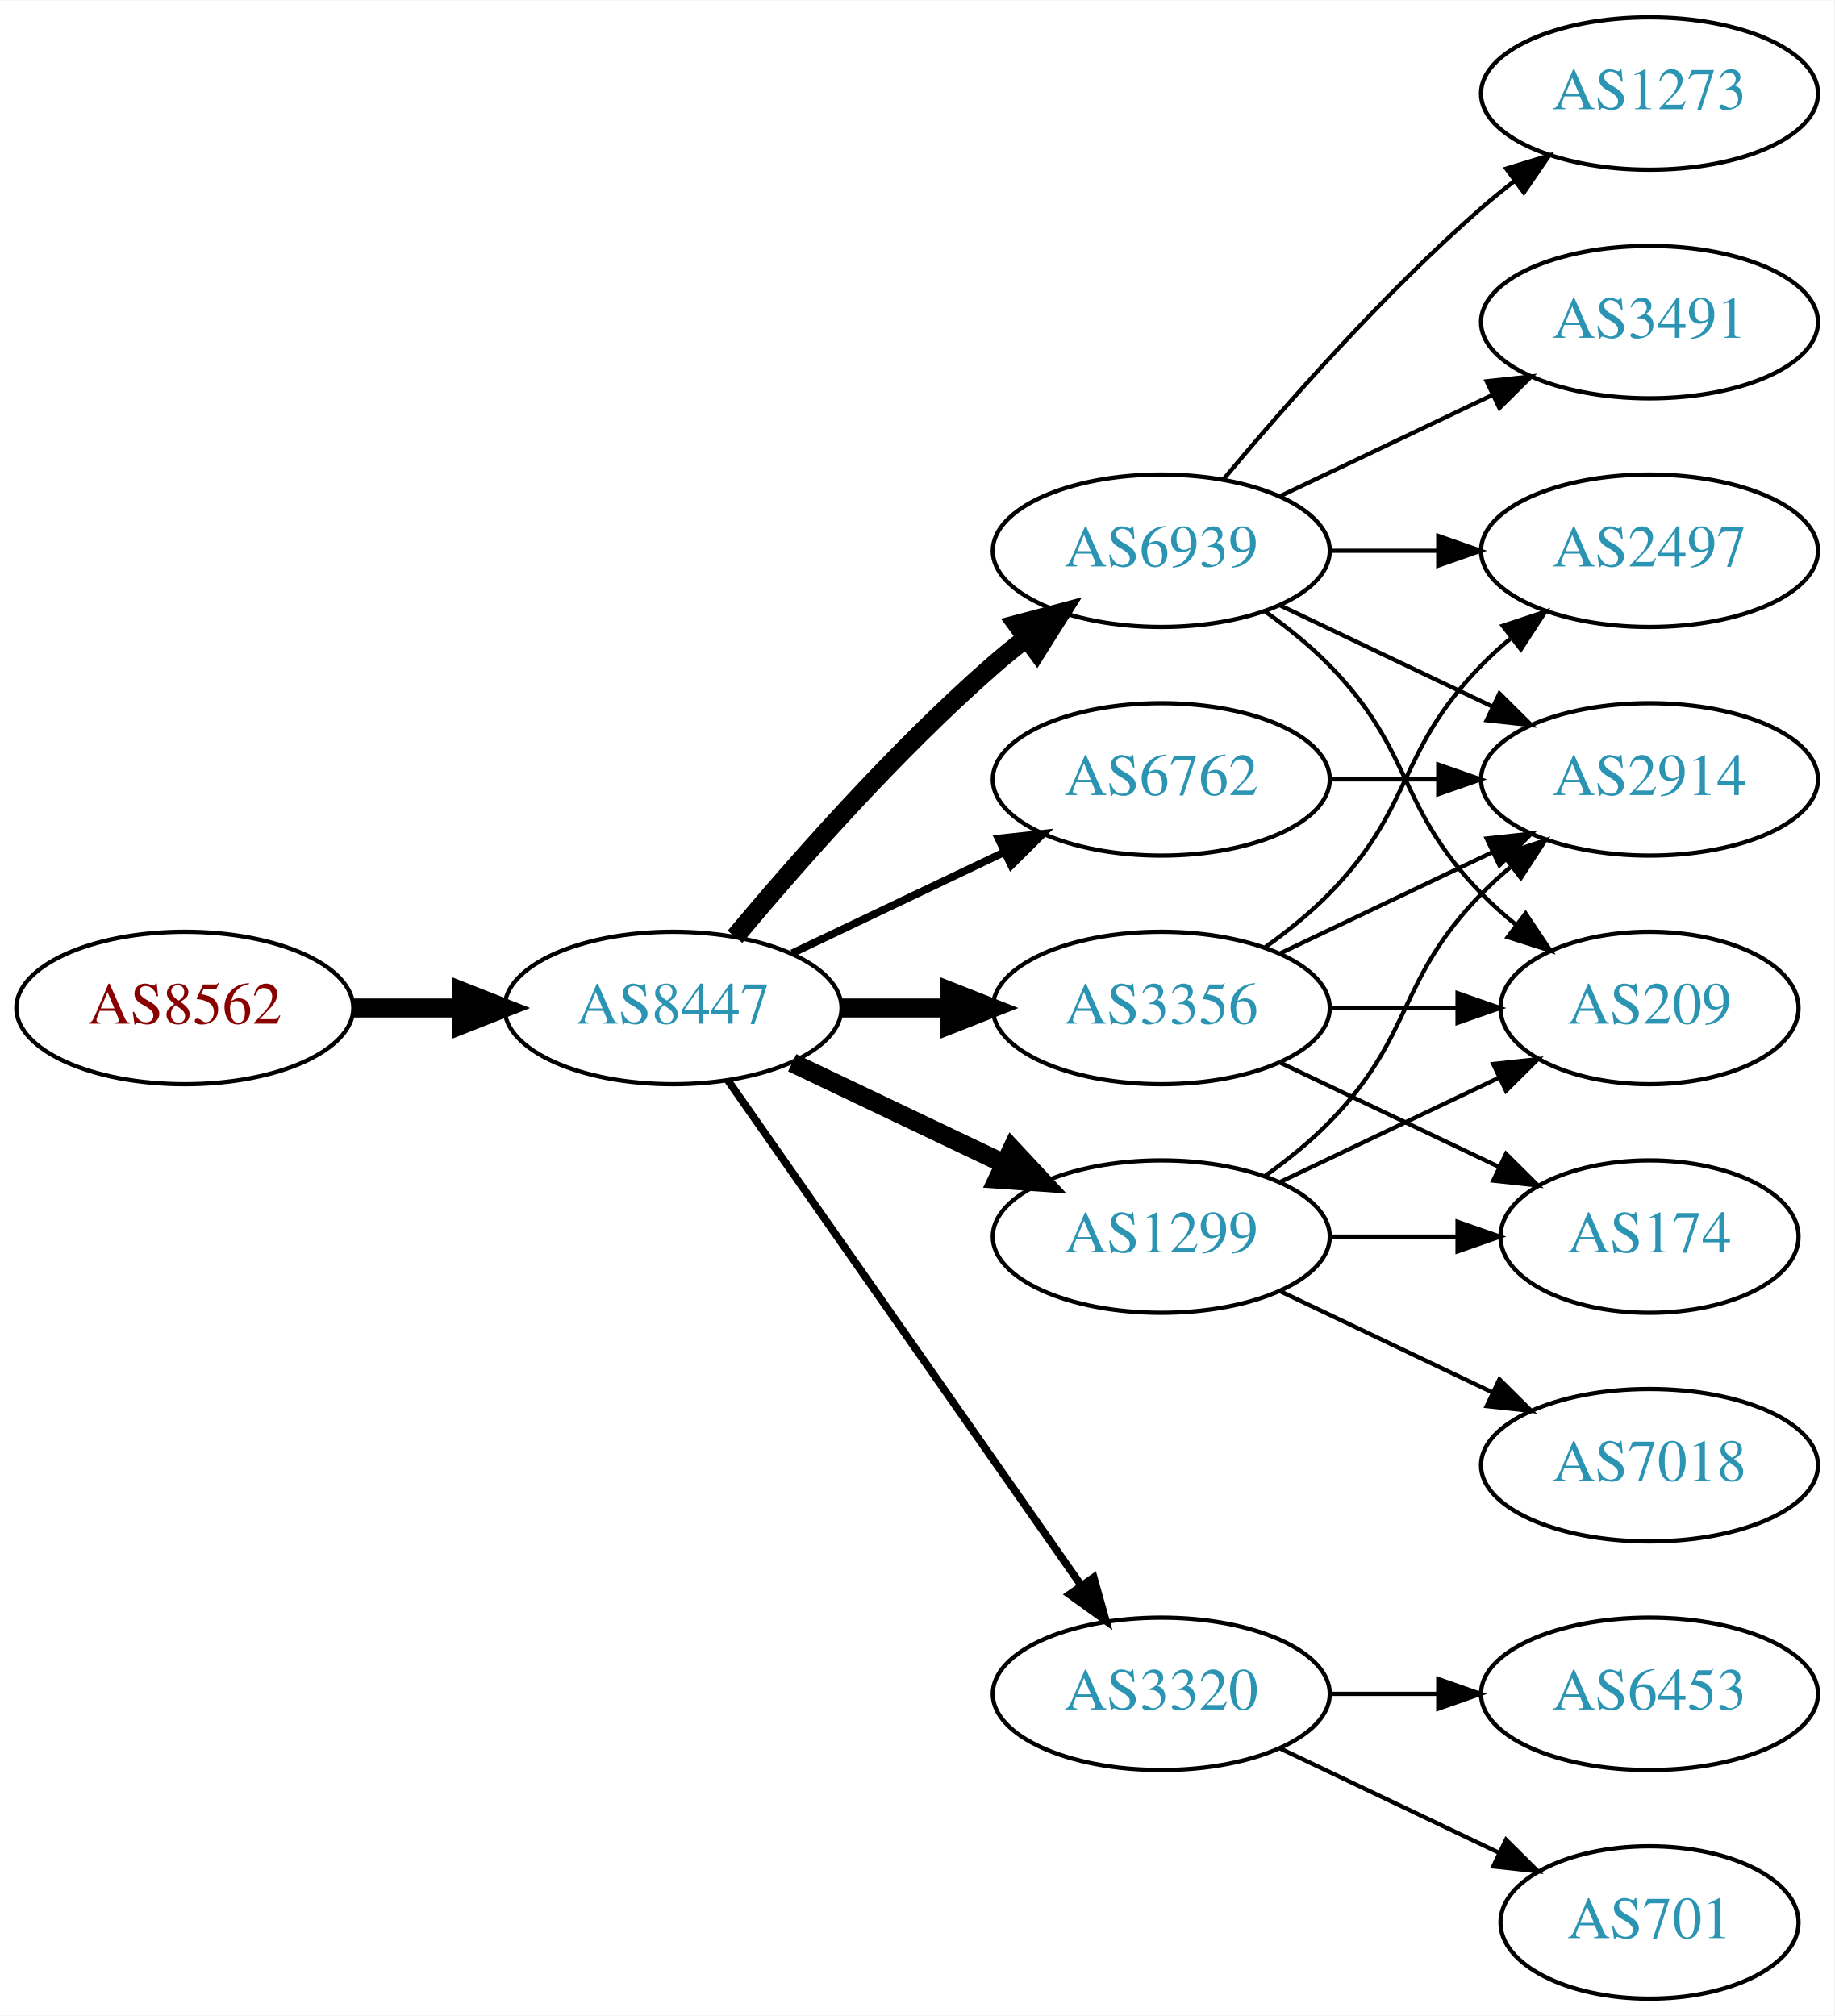
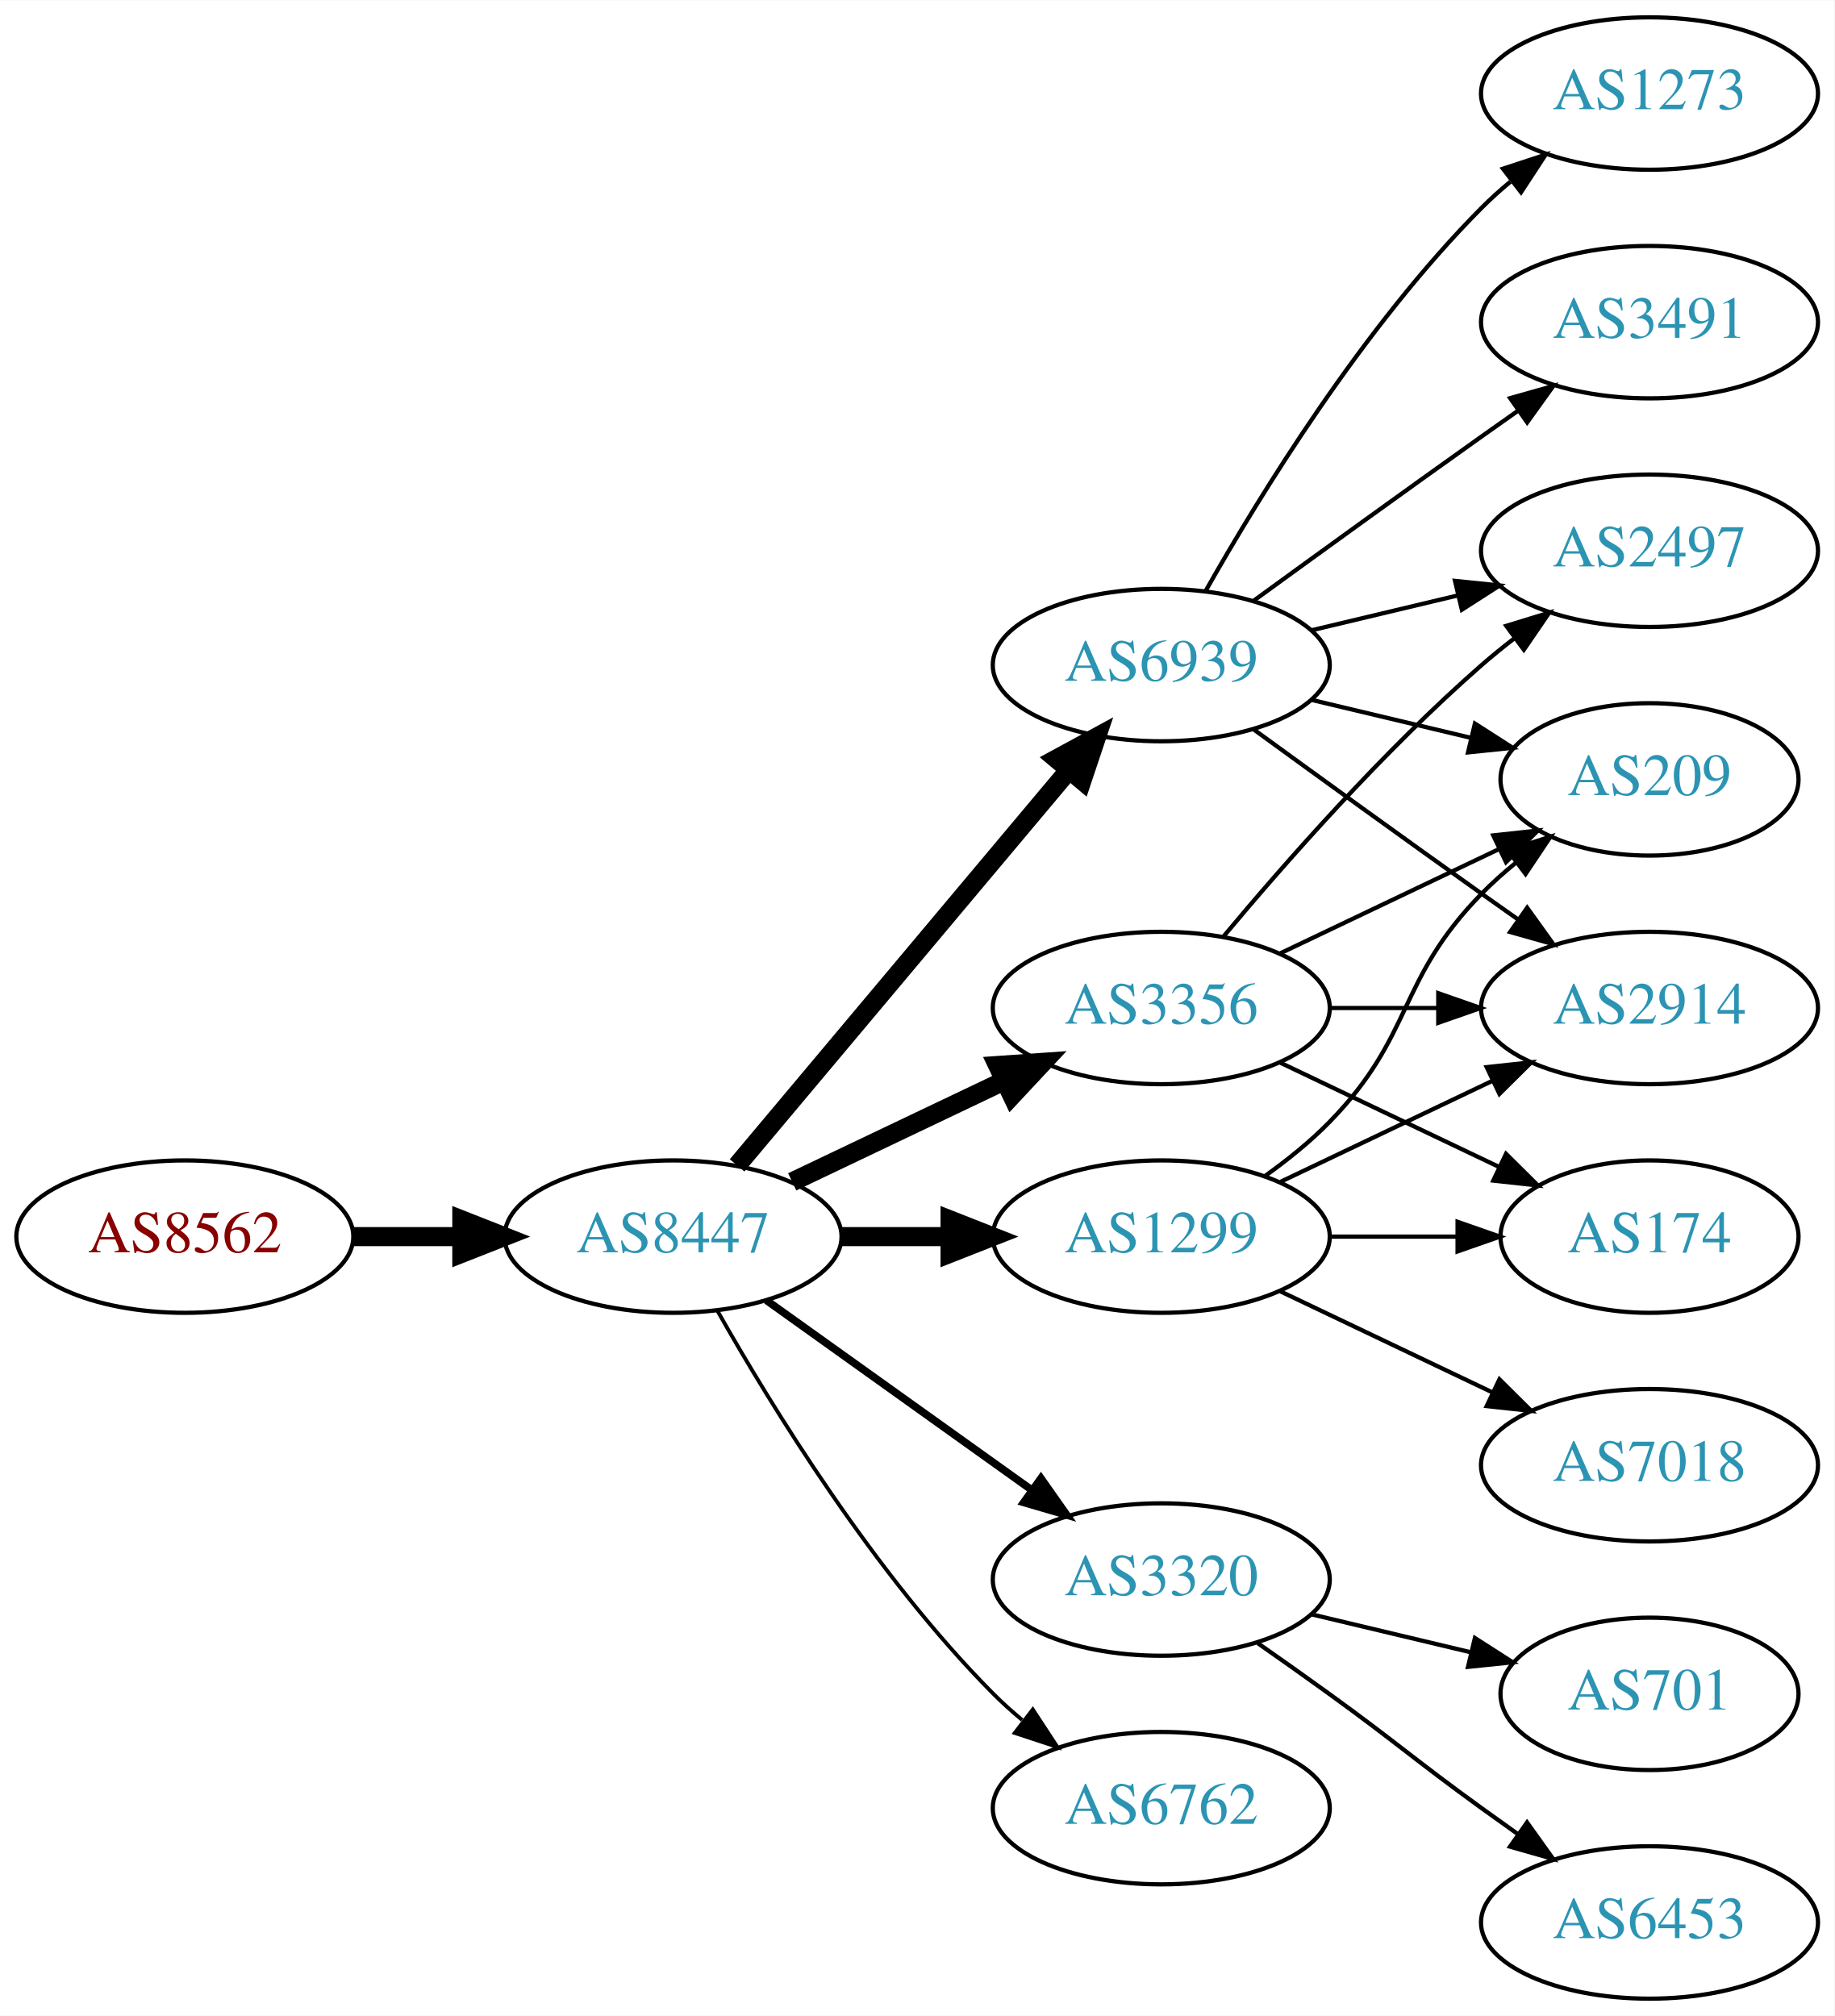
<svg xmlns="http://www.w3.org/2000/svg" xmlns:xlink="http://www.w3.org/1999/xlink" width="433pt" height="476pt" viewBox="0.00 0.00 433.17 476.00">
  <g id="graph0" class="graph" transform="scale(1 1) rotate(0) translate(4 472)">
    <polygon fill="white" stroke="none" points="-4,4 -4,-472 429.172,-472 429.172,4 -4,4" />
    <g id="node1" class="node">
      <g id="a_node1">
        <a xlink:href="/asn/8562" xlink:title="AS8562 ~ A1 Telekom Austria AG [AT]">
-           <ellipse fill="#ffffff" stroke="black" cx="39.647" cy="-234" rx="39.794" ry="18" />
-           <text text-anchor="middle" x="39.647" y="-230.3" font-family="Times,serif" font-size="14.00" fill="#880000">AS8562</text>
+           <ellipse fill="#ffffff" stroke="black" cx="39.647" cy="-180" rx="39.794" ry="18" />
+           <text text-anchor="middle" x="39.647" y="-176.3" font-family="Times,serif" font-size="14.00" fill="#880000">AS8562</text>
        </a>
      </g>
    </g>
    <g id="node2" class="node">
      <g id="a_node2">
        <a xlink:href="/asn/8447" xlink:title="AS8447 ~ A1 Telekom Austria AG [AT]">
-           <ellipse fill="#ffffff" stroke="black" cx="154.939" cy="-234" rx="39.794" ry="18" />
-           <text text-anchor="middle" x="154.939" y="-230.3" font-family="Times,serif" font-size="14.00" fill="#2c94b3">AS8447</text>
+           <ellipse fill="#ffffff" stroke="black" cx="154.939" cy="-180" rx="39.794" ry="18" />
+           <text text-anchor="middle" x="154.939" y="-176.3" font-family="Times,serif" font-size="14.00" fill="#2c94b3">AS8447</text>
        </a>
      </g>
    </g>
    <g id="edge1" class="edge">
-       <path fill="none" stroke="black" stroke-width="4.5" d="M79.319,-234C87.522,-234 96.286,-234 104.818,-234" />
-       <polygon fill="black" stroke="black" stroke-width="4.5" points="105.057,-237.938 115.057,-234 105.057,-230.063 105.057,-237.938" />
+       <path fill="none" stroke="black" stroke-width="4.5" d="M79.319,-180C87.522,-180 96.286,-180 104.818,-180" />
+       <polygon fill="black" stroke="black" stroke-width="4.5" points="105.057,-183.938 115.057,-180 105.057,-176.063 105.057,-183.938" />
    </g>
    <g id="node3" class="node">
      <g id="a_node3">
+         <a xlink:href="/asn/1299" xlink:title="AS1299 ~ Telia Carrier [EU]">
+           <ellipse fill="#ffffff" stroke="black" cx="270.232" cy="-180" rx="39.794" ry="18" />
+           <text text-anchor="middle" x="270.232" y="-176.3" font-family="Times,serif" font-size="14.00" fill="#2c94b3">AS1299</text>
+         </a>
+       </g>
+     </g>
+     <g id="edge2" class="edge">
+       <path fill="none" stroke="black" stroke-width="4.5" d="M194.612,-180C202.815,-180 211.579,-180 220.111,-180" />
+       <polygon fill="black" stroke="black" stroke-width="4.5" points="220.35,-183.938 230.35,-180 220.35,-176.063 220.35,-183.938" />
+     </g>
+     <g id="node4" class="node">
+       <g id="a_node4">
+         <a xlink:href="/asn/6939" xlink:title="AS6939 ~ Hurricane Electric LLC [US]">
+           <ellipse fill="#ffffff" stroke="black" cx="270.232" cy="-315" rx="39.794" ry="18" />
+           <text text-anchor="middle" x="270.232" y="-311.3" font-family="Times,serif" font-size="14.00" fill="#2c94b3">AS6939</text>
+         </a>
+       </g>
+     </g>
+     <g id="edge3" class="edge">
+       <path fill="none" stroke="black" stroke-width="4.5" d="M170.059,-196.825C189.734,-220.269 225.538,-262.934 248.316,-290.076" />
+       <polygon fill="black" stroke="black" stroke-width="4.5" points="245.49,-292.834 254.935,-297.963 251.523,-287.772 245.49,-292.834" />
+     </g>
+     <g id="node5" class="node">
+       <g id="a_node5">
        <a xlink:href="/asn/3356" xlink:title="AS3356 ~ Level 3 Parent, LLC [US]">
          <ellipse fill="#ffffff" stroke="black" cx="270.232" cy="-234" rx="39.794" ry="18" />
          <text text-anchor="middle" x="270.232" y="-230.3" font-family="Times,serif" font-size="14.00" fill="#2c94b3">AS3356</text>
        </a>
      </g>
    </g>
-     <g id="edge2" class="edge">
-       <path fill="none" stroke="black" stroke-width="4.5" d="M194.612,-234C202.815,-234 211.579,-234 220.111,-234" />
-       <polygon fill="black" stroke="black" stroke-width="4.5" points="220.35,-237.938 230.35,-234 220.35,-230.063 220.35,-237.938" />
-     </g>
-     <g id="node4" class="node">
-       <g id="a_node4">
-         <a xlink:href="/asn/6939" xlink:title="AS6939 ~ Hurricane Electric LLC [US]">
-           <ellipse fill="#ffffff" stroke="black" cx="270.232" cy="-342" rx="39.794" ry="18" />
-           <text text-anchor="middle" x="270.232" y="-338.3" font-family="Times,serif" font-size="14.00" fill="#2c94b3">AS6939</text>
-         </a>
-       </g>
-     </g>
-     <g id="edge3" class="edge">
-       <path fill="none" stroke="black" stroke-width="4.5" d="M169.569,-250.817C183.852,-267.929 207.398,-294.745 230.586,-315 233.052,-317.154 235.69,-319.294 238.388,-321.372" />
-       <polygon fill="black" stroke="black" stroke-width="4.5" points="236.153,-324.616 246.542,-327.37 240.82,-318.273 236.153,-324.616" />
-     </g>
-     <g id="node5" class="node">
-       <g id="a_node5">
-         <a xlink:href="/asn/1299" xlink:title="AS1299 ~ Telia Carrier [EU]">
-           <ellipse fill="#ffffff" stroke="black" cx="270.232" cy="-180" rx="39.794" ry="18" />
-           <text text-anchor="middle" x="270.232" y="-176.3" font-family="Times,serif" font-size="14.00" fill="#2c94b3">AS1299</text>
-         </a>
-       </g>
-     </g>
    <g id="edge4" class="edge">
-       <path fill="none" stroke="black" stroke-width="4.5" d="M183.076,-221.066C198.07,-213.919 216.891,-204.948 233.114,-197.215" />
-       <polygon fill="black" stroke="black" stroke-width="4.5" points="234.985,-200.686 242.317,-192.829 231.596,-193.577 234.985,-200.686" />
+       <path fill="none" stroke="black" stroke-width="4.5" d="M183.076,-192.934C198.07,-200.081 216.891,-209.052 233.114,-216.785" />
+       <polygon fill="black" stroke="black" stroke-width="4.5" points="231.596,-220.423 242.317,-221.171 234.985,-213.314 231.596,-220.423" />
    </g>
    <g id="node6" class="node">
      <g id="a_node6">
        <a xlink:href="/asn/3320" xlink:title="AS3320 ~ DTAG [DE]">
-           <ellipse fill="#ffffff" stroke="black" cx="270.232" cy="-72" rx="39.794" ry="18" />
-           <text text-anchor="middle" x="270.232" y="-68.3" font-family="Times,serif" font-size="14.00" fill="#2c94b3">AS3320</text>
+           <ellipse fill="#ffffff" stroke="black" cx="270.232" cy="-99" rx="39.794" ry="18" />
+           <text text-anchor="middle" x="270.232" y="-95.3" font-family="Times,serif" font-size="14.00" fill="#2c94b3">AS3320</text>
        </a>
      </g>
    </g>
    <g id="edge5" class="edge">
-       <path fill="none" stroke="black" stroke-width="1.8" d="M167.85,-216.969C187.771,-188.483 227.961,-131.015 251.311,-97.626" />
-       <polygon fill="black" stroke="black" stroke-width="1.8" points="254.278,-99.491 257.141,-89.29 248.542,-95.479 254.278,-99.491" />
+       <path fill="none" stroke="black" stroke-width="1.8" d="M176.983,-164.954C194.598,-152.361 219.936,-134.245 239.602,-120.184" />
+       <polygon fill="black" stroke="black" stroke-width="1.8" points="241.817,-122.903 247.917,-114.24 237.746,-117.209 241.817,-122.903" />
    </g>
    <g id="node7" class="node">
      <g id="a_node7">
        <a xlink:href="/asn/6762" xlink:title="AS6762 ~ TELECOM ITALIA SPARKLE S.p.A. [IT]">
-           <ellipse fill="#ffffff" stroke="black" cx="270.232" cy="-288" rx="39.794" ry="18" />
-           <text text-anchor="middle" x="270.232" y="-284.3" font-family="Times,serif" font-size="14.00" fill="#2c94b3">AS6762</text>
+           <ellipse fill="#ffffff" stroke="black" cx="270.232" cy="-45" rx="39.794" ry="18" />
+           <text text-anchor="middle" x="270.232" y="-41.3" font-family="Times,serif" font-size="14.00" fill="#2c94b3">AS6762</text>
        </a>
      </g>
    </g>
    <g id="edge6" class="edge">
-       <path fill="none" stroke="black" stroke-width="1.8" d="M183.076,-246.934C198.07,-254.081 216.891,-263.052 233.114,-270.785" />
-       <polygon fill="black" stroke="black" stroke-width="1.8" points="231.784,-274.028 242.317,-275.171 234.796,-267.709 231.784,-274.028" />
-     </g>
-     <g id="node8" class="node">
-       <g id="a_node8">
-         <a xlink:href="/asn/2914" xlink:title="AS2914 ~ NTT America, Inc. [US]">
-           <ellipse fill="#ffffff" stroke="black" cx="385.525" cy="-288" rx="39.794" ry="18" />
-           <text text-anchor="middle" x="385.525" y="-284.3" font-family="Times,serif" font-size="14.00" fill="#2c94b3">AS2914</text>
-         </a>
-       </g>
-     </g>
-     <g id="edge7" class="edge">
-       <path fill="none" stroke="black" d="M298.369,-246.934C313.363,-254.081 332.184,-263.052 348.407,-270.785" />
-       <polygon fill="black" stroke="black" points="347.077,-274.028 357.61,-275.171 350.089,-267.709 347.077,-274.028" />
+       <path fill="none" stroke="black" stroke-width="0.9" d="M165.399,-162.51C178.181,-139.904 202.613,-100.114 230.586,-72 232.697,-69.879 234.993,-67.812 237.378,-65.829" />
+       <polygon fill="black" stroke="black" stroke-width="0.9" points="239.894,-68.31 245.694,-59.444 235.631,-62.758 239.894,-68.31" />
    </g>
    <g id="node9" class="node">
      <g id="a_node9">
-         <a xlink:href="/asn/2497" xlink:title="AS2497 ~ Internet Initiative Japan Inc. [JP]">
-           <ellipse fill="#ffffff" stroke="black" cx="385.525" cy="-342" rx="39.794" ry="18" />
-           <text text-anchor="middle" x="385.525" y="-338.3" font-family="Times,serif" font-size="14.00" fill="#2c94b3">AS2497</text>
-         </a>
-       </g>
-     </g>
-     <g id="edge8" class="edge">
-       <path fill="none" stroke="black" d="M294.826,-248.389C300.082,-252.148 305.414,-256.437 309.879,-261 330.051,-281.617 325.706,-294.383 345.879,-315 347.972,-317.139 350.255,-319.218 352.632,-321.21" />
-       <polygon fill="black" stroke="black" points="350.875,-324.275 360.931,-327.611 355.15,-318.732 350.875,-324.275" />
-     </g>
-     <g id="node10" class="node">
-       <g id="a_node10">
+         <a xlink:href="/asn/2914" xlink:title="AS2914 ~ NTT America, Inc. [US]">
+           <ellipse fill="#ffffff" stroke="black" cx="385.525" cy="-234" rx="39.794" ry="18" />
+           <text text-anchor="middle" x="385.525" y="-230.3" font-family="Times,serif" font-size="14.00" fill="#2c94b3">AS2914</text>
+         </a>
+       </g>
+     </g>
+     <g id="edge17" class="edge">
+       <path fill="none" stroke="black" d="M298.369,-192.934C313.363,-200.081 332.184,-209.052 348.407,-216.785" />
+       <polygon fill="black" stroke="black" points="347.077,-220.028 357.61,-221.171 350.089,-213.709 347.077,-220.028" />
+     </g>
+     <g id="node11" class="node">
+       <g id="a_node11">
+         <a xlink:href="/asn/209" xlink:title="AS209 ~ CenturyLink Communications, LLC [US]">
+           <ellipse fill="#ffffff" stroke="black" cx="385.525" cy="-288" rx="35.194" ry="18" />
+           <text text-anchor="middle" x="385.525" y="-284.3" font-family="Times,serif" font-size="14.00" fill="#2c94b3">AS209</text>
+         </a>
+       </g>
+     </g>
+     <g id="edge18" class="edge">
+       <path fill="none" stroke="black" d="M294.826,-194.389C300.082,-198.148 305.414,-202.437 309.879,-207 330.051,-227.617 325.706,-240.383 345.879,-261 348.358,-263.534 351.105,-265.983 353.957,-268.304" />
+       <polygon fill="black" stroke="black" points="352.049,-271.248 362.142,-274.468 356.26,-265.657 352.049,-271.248" />
+     </g>
+     <g id="node13" class="node">
+       <g id="a_node13">
        <a xlink:href="/asn/174" xlink:title="AS174 ~ Cogent Communications [US]">
          <ellipse fill="#ffffff" stroke="black" cx="385.525" cy="-180" rx="35.194" ry="18" />
          <text text-anchor="middle" x="385.525" y="-176.3" font-family="Times,serif" font-size="14.00" fill="#2c94b3">AS174</text>
        </a>
      </g>
    </g>
-     <g id="edge9" class="edge">
-       <path fill="none" stroke="black" d="M298.369,-221.066C313.801,-213.71 333.286,-204.423 349.821,-196.541" />
-       <polygon fill="black" stroke="black" points="351.642,-199.551 359.163,-192.089 348.63,-193.232 351.642,-199.551" />
-     </g>
-     <g id="node11" class="node">
-       <g id="a_node11">
-         <a xlink:href="/asn/209" xlink:title="AS209 ~ CenturyLink Communications, LLC [US]">
-           <ellipse fill="#ffffff" stroke="black" cx="385.525" cy="-234" rx="35.194" ry="18" />
-           <text text-anchor="middle" x="385.525" y="-230.3" font-family="Times,serif" font-size="14.00" fill="#2c94b3">AS209</text>
-         </a>
-       </g>
-     </g>
-     <g id="edge10" class="edge">
-       <path fill="none" stroke="black" d="M309.905,-234C319.61,-234 330.101,-234 340.064,-234" />
-       <polygon fill="black" stroke="black" points="340.2,-237.5 350.2,-234 340.2,-230.5 340.2,-237.5" />
-     </g>
-     <g id="edge11" class="edge">
-       <path fill="none" stroke="black" d="M298.369,-329.066C313.363,-321.919 332.184,-312.948 348.407,-305.215" />
-       <polygon fill="black" stroke="black" points="350.089,-308.291 357.61,-300.829 347.077,-301.972 350.089,-308.291" />
-     </g>
-     <g id="edge14" class="edge">
-       <path fill="none" stroke="black" d="M309.905,-342C318.108,-342 326.872,-342 335.404,-342" />
-       <polygon fill="black" stroke="black" points="335.643,-345.5 345.643,-342 335.643,-338.5 335.643,-345.5" />
-     </g>
-     <g id="edge15" class="edge">
-       <path fill="none" stroke="black" d="M294.826,-327.611C300.082,-323.852 305.414,-319.563 309.879,-315 330.051,-294.383 325.706,-281.617 345.879,-261 348.358,-258.466 351.105,-256.017 353.957,-253.696" />
-       <polygon fill="black" stroke="black" points="356.26,-256.343 362.142,-247.532 352.049,-250.752 356.26,-256.343" />
-     </g>
-     <g id="node12" class="node">
-       <g id="a_node12">
-         <a xlink:href="/asn/3491" xlink:title="AS3491 ~ PCCW Global, Inc. [US]">
-           <ellipse fill="#ffffff" stroke="black" cx="385.525" cy="-396" rx="39.794" ry="18" />
-           <text text-anchor="middle" x="385.525" y="-392.3" font-family="Times,serif" font-size="14.00" fill="#2c94b3">AS3491</text>
-         </a>
-       </g>
-     </g>
-     <g id="edge12" class="edge">
-       <path fill="none" stroke="black" d="M298.369,-354.934C313.363,-362.081 332.184,-371.052 348.407,-378.785" />
-       <polygon fill="black" stroke="black" points="347.077,-382.028 357.61,-383.171 350.089,-375.709 347.077,-382.028" />
-     </g>
-     <g id="node13" class="node">
-       <g id="a_node13">
-         <a xlink:href="/asn/1273" xlink:title="AS1273 ~ Vodafone Group PLC [EU]">
-           <ellipse fill="#ffffff" stroke="black" cx="385.525" cy="-450" rx="39.794" ry="18" />
-           <text text-anchor="middle" x="385.525" y="-446.3" font-family="Times,serif" font-size="14.00" fill="#2c94b3">AS1273</text>
-         </a>
-       </g>
-     </g>
-     <g id="edge13" class="edge">
-       <path fill="none" stroke="black" d="M284.862,-358.817C299.145,-375.929 322.691,-402.745 345.879,-423 348.345,-425.154 350.983,-427.294 353.681,-429.372" />
-       <polygon fill="black" stroke="black" points="351.706,-432.264 361.835,-435.37 355.854,-426.625 351.706,-432.264" />
-     </g>
-     <g id="edge17" class="edge">
-       <path fill="none" stroke="black" d="M294.826,-194.389C300.082,-198.148 305.414,-202.437 309.879,-207 330.051,-227.617 325.706,-240.383 345.879,-261 347.972,-263.139 350.255,-265.218 352.632,-267.21" />
-       <polygon fill="black" stroke="black" points="350.875,-270.275 360.931,-273.611 355.15,-264.732 350.875,-270.275" />
-     </g>
-     <g id="edge18" class="edge">
+     <g id="edge16" class="edge">
      <path fill="none" stroke="black" d="M309.905,-180C319.61,-180 330.101,-180 340.064,-180" />
      <polygon fill="black" stroke="black" points="340.2,-183.5 350.2,-180 340.2,-176.5 340.2,-183.5" />
-     </g>
-     <g id="edge19" class="edge">
-       <path fill="none" stroke="black" d="M298.369,-192.934C313.801,-200.29 333.286,-209.577 349.821,-217.459" />
-       <polygon fill="black" stroke="black" points="348.63,-220.768 359.163,-221.911 351.642,-214.449 348.63,-220.768" />
    </g>
    <g id="node14" class="node">
      <g id="a_node14">
        <a xlink:href="/asn/7018" xlink:title="AS7018 ~ AT&amp;T Services, Inc. [US]">
          <ellipse fill="#ffffff" stroke="black" cx="385.525" cy="-126" rx="39.794" ry="18" />
          <text text-anchor="middle" x="385.525" y="-122.3" font-family="Times,serif" font-size="14.00" fill="#2c94b3">AS7018</text>
        </a>
      </g>
    </g>
-     <g id="edge16" class="edge">
+     <g id="edge19" class="edge">
      <path fill="none" stroke="black" d="M298.369,-167.066C313.363,-159.919 332.184,-150.948 348.407,-143.215" />
      <polygon fill="black" stroke="black" points="350.089,-146.291 357.61,-138.829 347.077,-139.972 350.089,-146.291" />
    </g>
+     <g id="node8" class="node">
+       <g id="a_node8">
+         <a xlink:href="/asn/3491" xlink:title="AS3491 ~ PCCW Global, Inc. [US]">
+           <ellipse fill="#ffffff" stroke="black" cx="385.525" cy="-396" rx="39.794" ry="18" />
+           <text text-anchor="middle" x="385.525" y="-392.3" font-family="Times,serif" font-size="14.00" fill="#2c94b3">AS3491</text>
+         </a>
+       </g>
+     </g>
+     <g id="edge7" class="edge">
+       <path fill="none" stroke="black" d="M292.081,-330.222C307.015,-341.091 327.628,-356.025 345.879,-369 348.699,-371.005 351.642,-373.085 354.59,-375.159" />
+       <polygon fill="black" stroke="black" points="352.618,-378.05 362.815,-380.926 356.637,-372.319 352.618,-378.05" />
+     </g>
+     <g id="edge8" class="edge">
+       <path fill="none" stroke="black" d="M292.081,-299.778C307.015,-288.909 327.628,-273.975 345.879,-261 348.699,-258.995 351.642,-256.915 354.59,-254.841" />
+       <polygon fill="black" stroke="black" points="356.637,-257.681 362.815,-249.074 352.618,-251.95 356.637,-257.681" />
+     </g>
+     <g id="node10" class="node">
+       <g id="a_node10">
+         <a xlink:href="/asn/1273" xlink:title="AS1273 ~ Vodafone Group PLC [EU]">
+           <ellipse fill="#ffffff" stroke="black" cx="385.525" cy="-450" rx="39.794" ry="18" />
+           <text text-anchor="middle" x="385.525" y="-446.3" font-family="Times,serif" font-size="14.00" fill="#2c94b3">AS1273</text>
+         </a>
+       </g>
+     </g>
+     <g id="edge9" class="edge">
+       <path fill="none" stroke="black" d="M280.692,-332.49C293.474,-355.096 317.906,-394.886 345.879,-423 347.99,-425.121 350.286,-427.188 352.671,-429.171" />
+       <polygon fill="black" stroke="black" points="350.923,-432.242 360.987,-435.556 355.187,-426.69 350.923,-432.242" />
+     </g>
+     <g id="edge10" class="edge">
+       <path fill="none" stroke="black" d="M305.84,-306.752C317.634,-303.942 330.939,-300.771 343.206,-297.847" />
+       <polygon fill="black" stroke="black" points="344.295,-301.186 353.211,-295.463 342.672,-294.376 344.295,-301.186" />
+     </g>
+     <g id="node12" class="node">
+       <g id="a_node12">
+         <a xlink:href="/asn/2497" xlink:title="AS2497 ~ Internet Initiative Japan Inc. [JP]">
+           <ellipse fill="#ffffff" stroke="black" cx="385.525" cy="-342" rx="39.794" ry="18" />
+           <text text-anchor="middle" x="385.525" y="-338.3" font-family="Times,serif" font-size="14.00" fill="#2c94b3">AS2497</text>
+         </a>
+       </g>
+     </g>
+     <g id="edge11" class="edge">
+       <path fill="none" stroke="black" d="M305.84,-323.248C316.711,-325.838 328.865,-328.735 340.308,-331.462" />
+       <polygon fill="black" stroke="black" points="339.591,-334.889 350.13,-333.803 341.214,-328.08 339.591,-334.889" />
+     </g>
+     <g id="edge13" class="edge">
+       <path fill="none" stroke="black" d="M309.905,-234C318.108,-234 326.872,-234 335.404,-234" />
+       <polygon fill="black" stroke="black" points="335.643,-237.5 345.643,-234 335.643,-230.5 335.643,-237.5" />
+     </g>
+     <g id="edge14" class="edge">
+       <path fill="none" stroke="black" d="M298.369,-246.934C313.801,-254.29 333.286,-263.577 349.821,-271.459" />
+       <polygon fill="black" stroke="black" points="348.63,-274.768 359.163,-275.911 351.642,-268.449 348.63,-274.768" />
+     </g>
+     <g id="edge15" class="edge">
+       <path fill="none" stroke="black" d="M284.862,-250.817C299.145,-267.929 322.691,-294.745 345.879,-315 348.345,-317.154 350.983,-319.294 353.681,-321.372" />
+       <polygon fill="black" stroke="black" points="351.706,-324.264 361.835,-327.37 355.854,-318.625 351.706,-324.264" />
+     </g>
+     <g id="edge12" class="edge">
+       <path fill="none" stroke="black" d="M298.369,-221.066C313.801,-213.71 333.286,-204.423 349.821,-196.541" />
+       <polygon fill="black" stroke="black" points="351.642,-199.551 359.163,-192.089 348.63,-193.232 351.642,-199.551" />
+     </g>
    <g id="node15" class="node">
      <g id="a_node15">
-         <a xlink:href="/asn/701" xlink:title="AS701 ~ UUNET [US]">
-           <ellipse fill="#ffffff" stroke="black" cx="385.525" cy="-18" rx="35.194" ry="18" />
-           <text text-anchor="middle" x="385.525" y="-14.3" font-family="Times,serif" font-size="14.00" fill="#2c94b3">AS701</text>
+         <a xlink:href="/asn/6453" xlink:title="AS6453 ~ TATA COMMUNICATIONS (AMERICA) INC [US]">
+           <ellipse fill="#ffffff" stroke="black" cx="385.525" cy="-18" rx="39.794" ry="18" />
+           <text text-anchor="middle" x="385.525" y="-14.3" font-family="Times,serif" font-size="14.00" fill="#2c94b3">AS6453</text>
        </a>
      </g>
    </g>
    <g id="edge20" class="edge">
-       <path fill="none" stroke="black" d="M298.369,-59.066C313.801,-51.71 333.286,-42.423 349.821,-34.541" />
-       <polygon fill="black" stroke="black" points="351.642,-37.551 359.163,-30.089 348.63,-31.232 351.642,-37.551" />
+       <path fill="none" stroke="black" d="M292.989,-83.991C298.524,-80.121 304.443,-75.936 309.879,-72 326.079,-60.271 329.679,-56.729 345.879,-45 348.682,-42.971 351.613,-40.875 354.554,-38.791" />
+       <polygon fill="black" stroke="black" points="356.605,-41.627 362.768,-33.009 352.576,-35.903 356.605,-41.627" />
    </g>
    <g id="node16" class="node">
      <g id="a_node16">
-         <a xlink:href="/asn/6453" xlink:title="AS6453 ~ TATA COMMUNICATIONS (AMERICA) INC [US]">
-           <ellipse fill="#ffffff" stroke="black" cx="385.525" cy="-72" rx="39.794" ry="18" />
-           <text text-anchor="middle" x="385.525" y="-68.3" font-family="Times,serif" font-size="14.00" fill="#2c94b3">AS6453</text>
+         <a xlink:href="/asn/701" xlink:title="AS701 ~ UUNET [US]">
+           <ellipse fill="#ffffff" stroke="black" cx="385.525" cy="-72" rx="35.194" ry="18" />
+           <text text-anchor="middle" x="385.525" y="-68.3" font-family="Times,serif" font-size="14.00" fill="#2c94b3">AS701</text>
        </a>
      </g>
    </g>
    <g id="edge21" class="edge">
-       <path fill="none" stroke="black" d="M309.905,-72C318.108,-72 326.872,-72 335.404,-72" />
-       <polygon fill="black" stroke="black" points="335.643,-75.5 345.643,-72 335.643,-68.5 335.643,-75.5" />
-     </g>
-     <g id="edge22" class="edge">
-       <path fill="none" stroke="black" d="M309.905,-288C318.108,-288 326.872,-288 335.404,-288" />
-       <polygon fill="black" stroke="black" points="335.643,-291.5 345.643,-288 335.643,-284.5 335.643,-291.5" />
+       <path fill="none" stroke="black" d="M305.84,-90.752C317.634,-87.942 330.939,-84.771 343.206,-81.847" />
+       <polygon fill="black" stroke="black" points="344.295,-85.186 353.211,-79.463 342.672,-78.376 344.295,-85.186" />
    </g>
  </g>
</svg>
